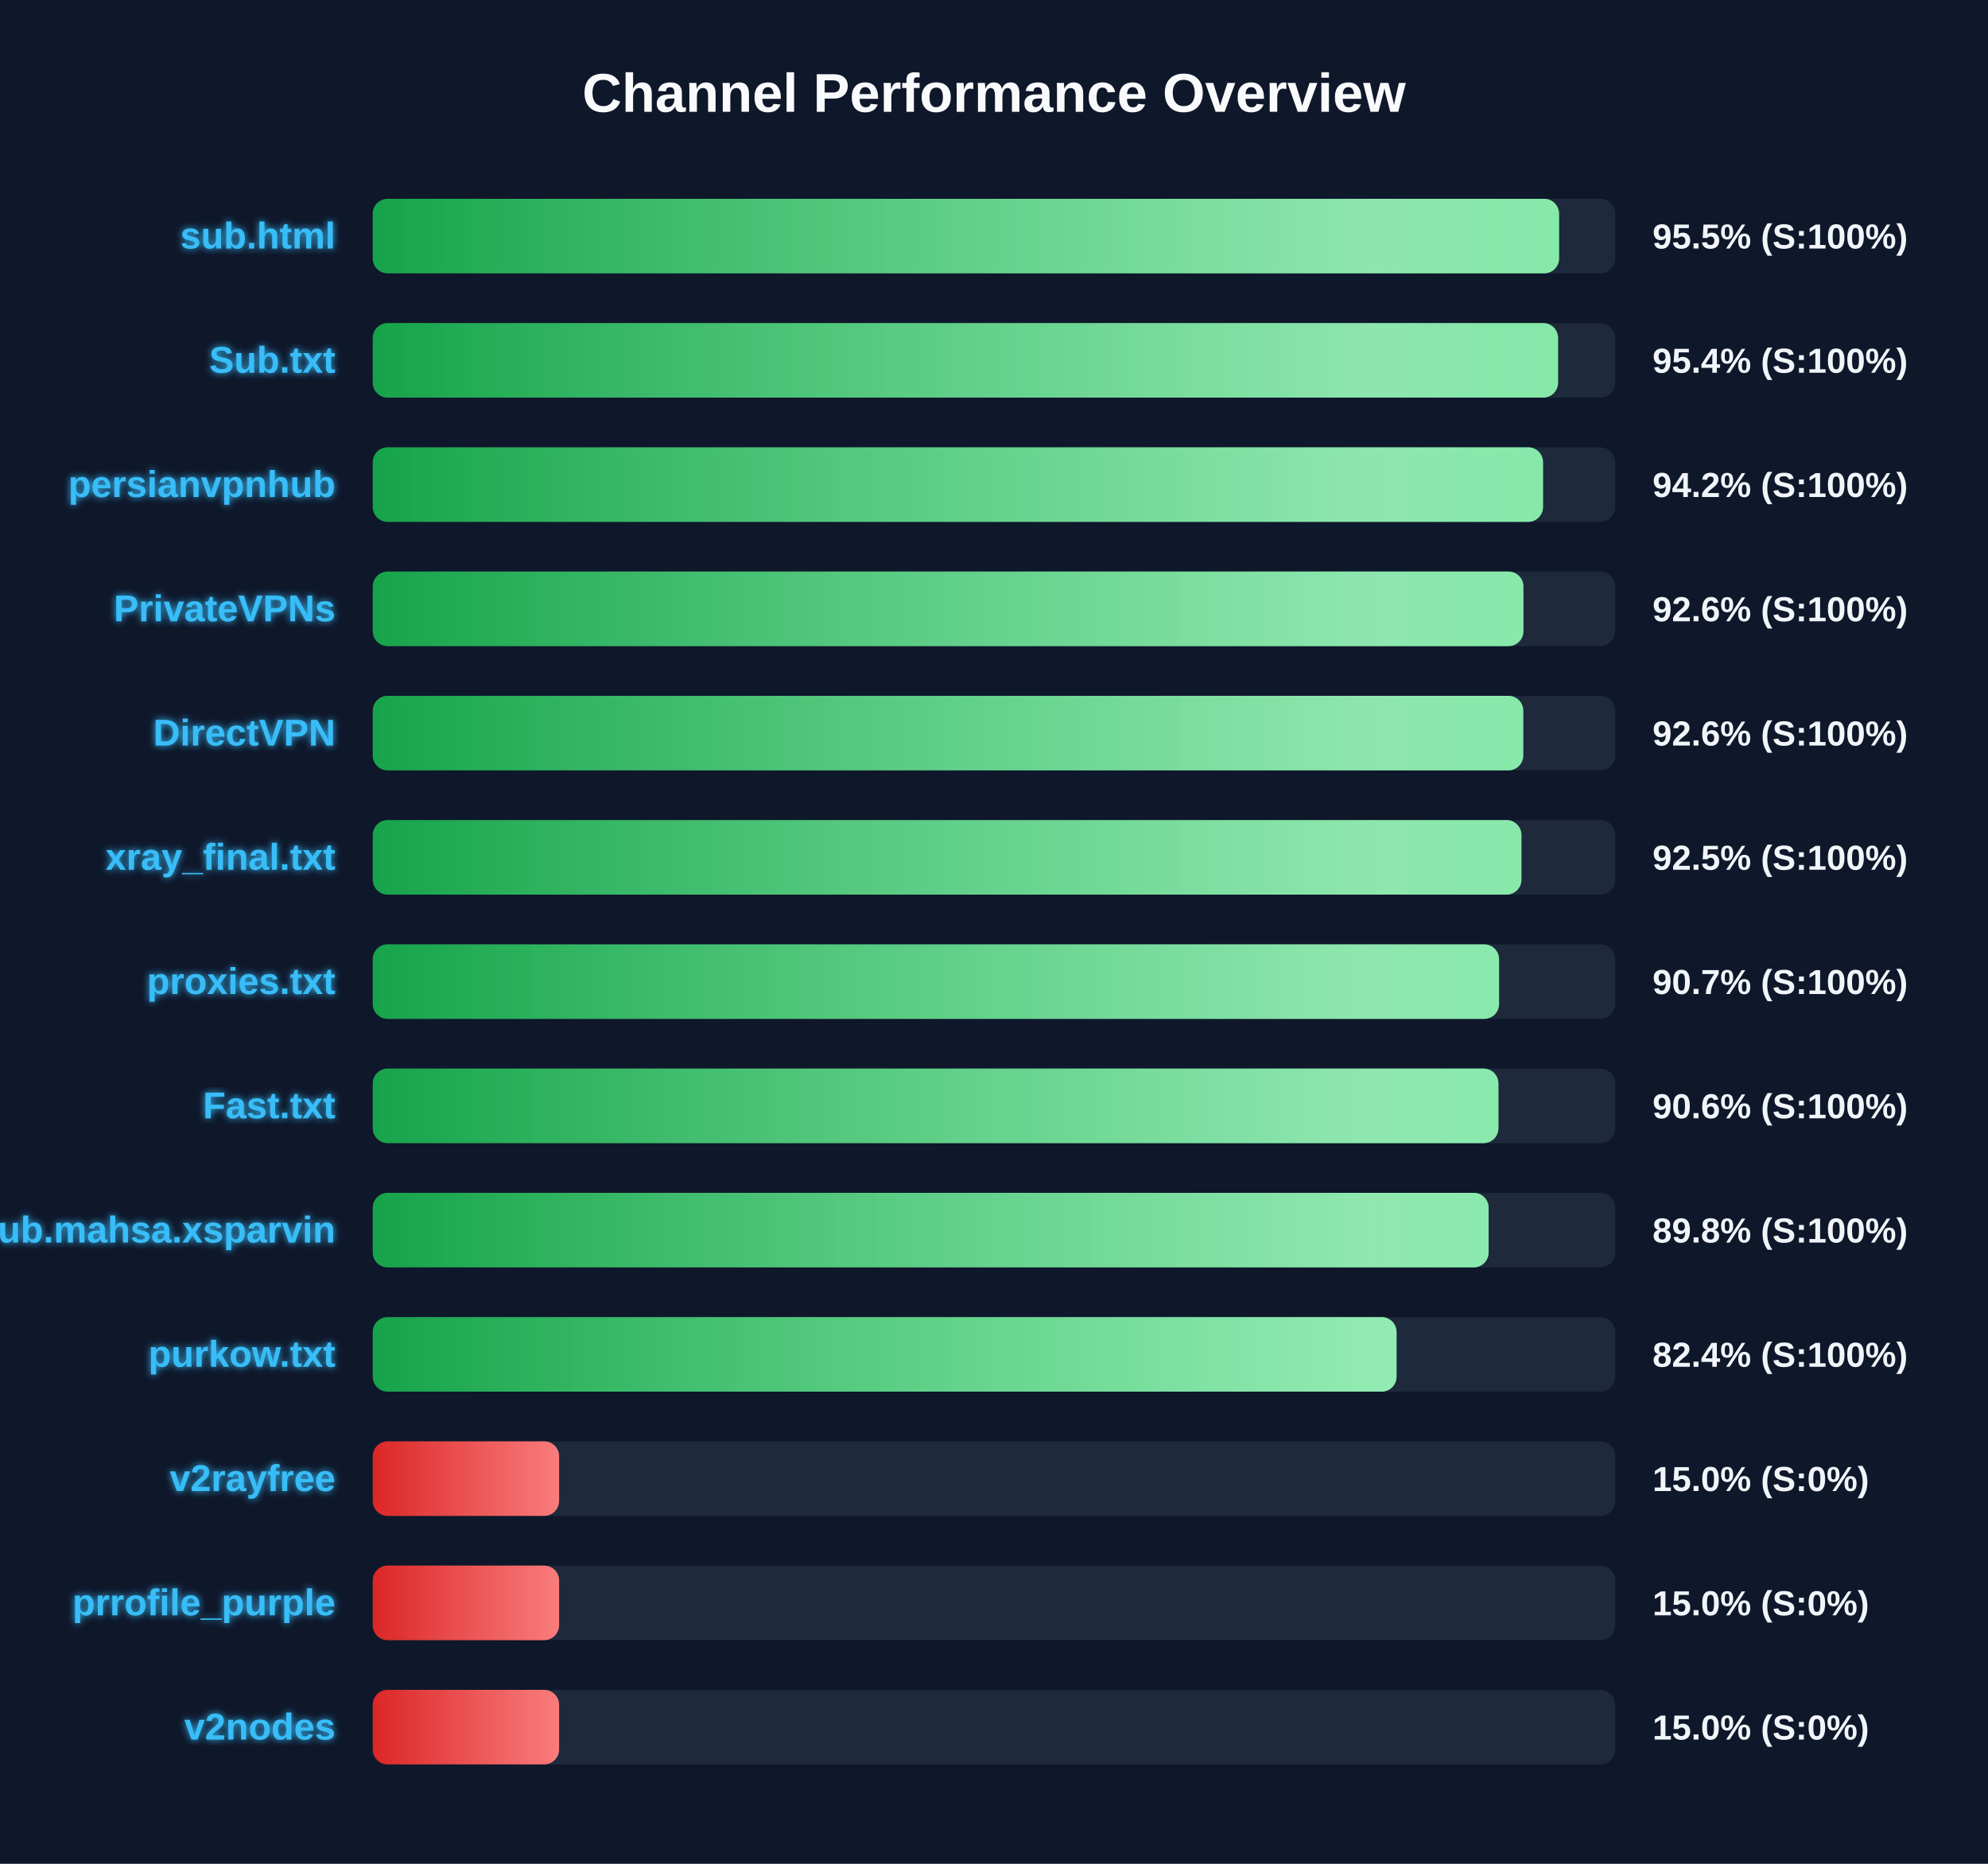
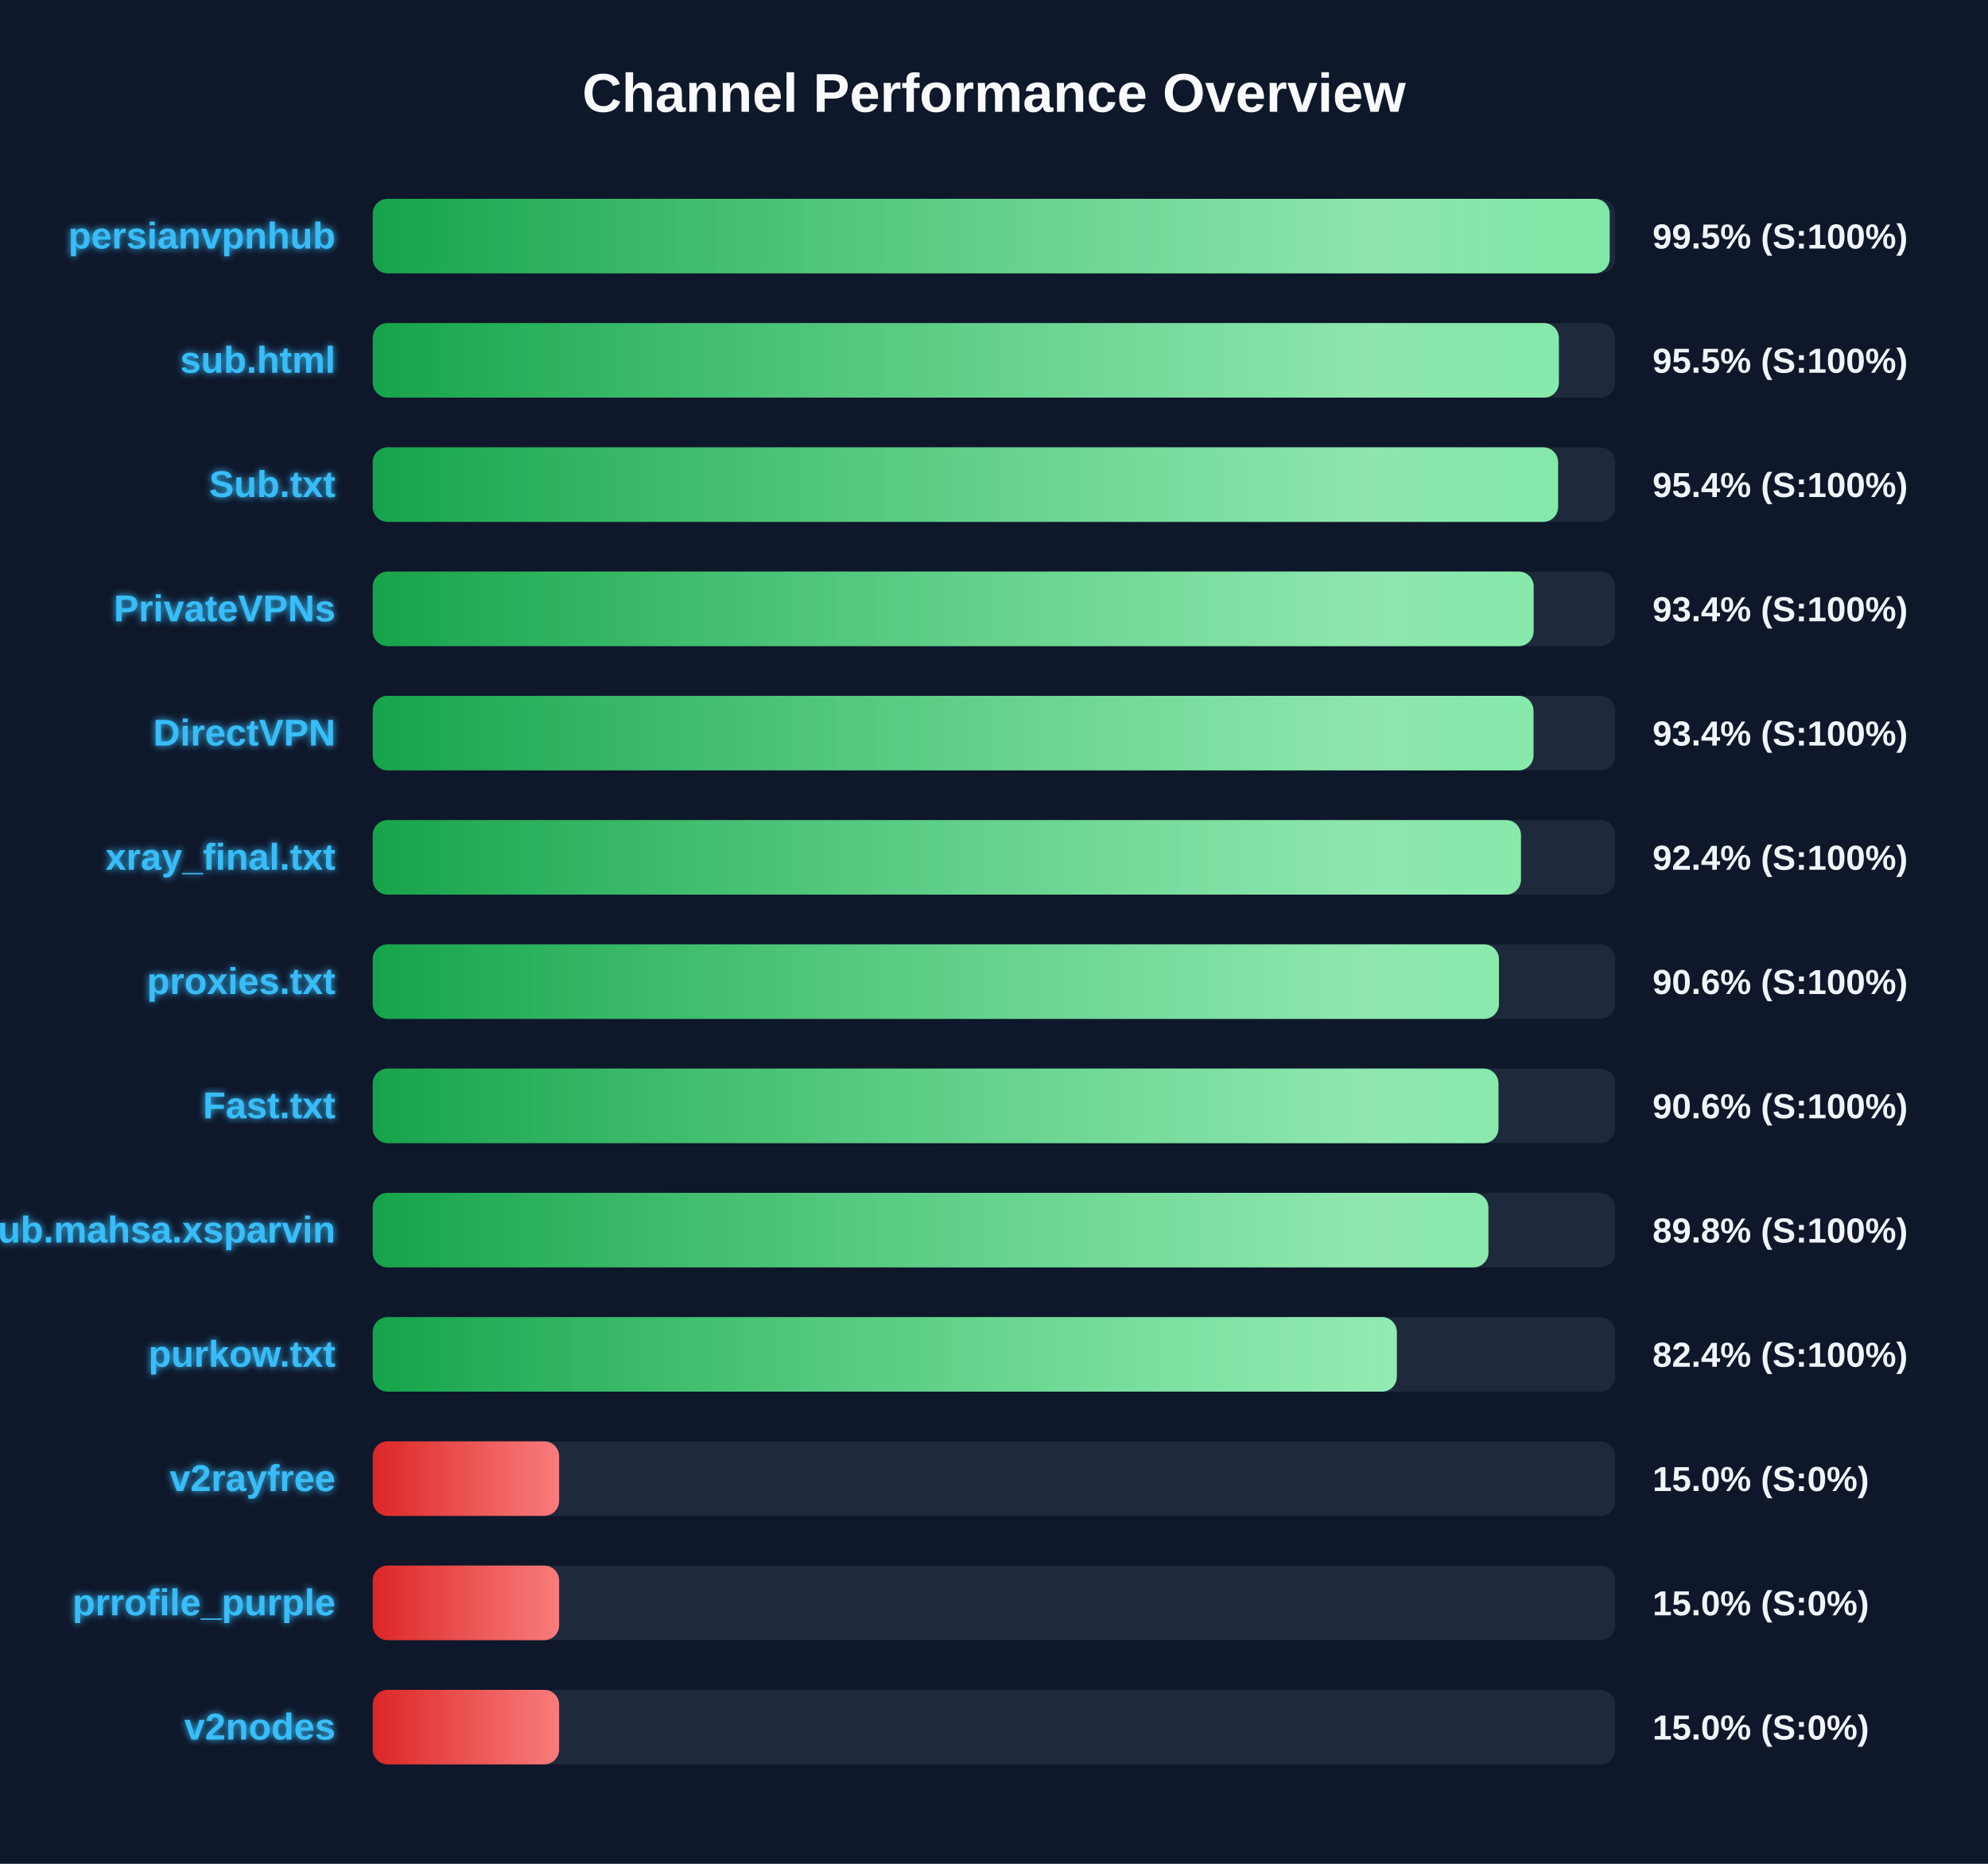
<svg xmlns="http://www.w3.org/2000/svg" width="800" height="750" version="1.1">
  <defs>
    <linearGradient id="grad-green" x1="0%" y1="0%" x2="100%" y2="0%">
      <stop offset="0%" stop-color="#16a34a" />
      <stop offset="100%" stop-color="#4ade80" />
    </linearGradient>
    <linearGradient id="grad-yellow" x1="0%" y1="0%" x2="100%" y2="0%">
      <stop offset="0%" stop-color="#ca8a04" />
      <stop offset="100%" stop-color="#fde047" />
    </linearGradient>
    <linearGradient id="grad-red" x1="0%" y1="0%" x2="100%" y2="0%">
      <stop offset="0%" stop-color="#dc2626" />
      <stop offset="100%" stop-color="#f87171" />
    </linearGradient>
    <linearGradient id="shimmer" x1="0%" y1="0%" x2="100%" y2="0%">
      <stop offset="0%" stop-color="rgba(255,255,255,0)" />
      <stop offset="50%" stop-color="rgba(255,255,255,0.4)" />
      <stop offset="100%" stop-color="rgba(255,255,255,0)" />
    </linearGradient>
    <filter id="glow" x="-20%" y="-20%" width="140%" height="140%">
      <feGaussianBlur stdDeviation="1.5" result="blur" />
      <feComposite in="SourceGraphic" in2="blur" operator="over" />
    </filter>
  </defs>
  <style>
        .bg-rect { fill: #0f172a; }
        .title { font: bold 22px 'Segoe UI', Arial, sans-serif; fill: #f8fafc; }
        .row { font: bold 15px 'Segoe UI', Arial, sans-serif; fill: #38bdf8; filter: url(#glow); }
        .score { font: bold 14px 'Segoe UI', Arial, sans-serif; fill: #f1f5f9; }
        @keyframes shimmer-anim {
            0% { transform: translateX(-100%); }
            100% { transform: translateX(200%); }
        }
        .shimmer-rect {
            animation: shimmer-anim 2.5s infinite linear;
        }
    </style>
  <rect width="100%" height="100%" class="bg-rect" />
  <text x="400" y="45" text-anchor="middle" class="title">Channel Performance Overview</text>
  <rect x="150" y="80" width="500" height="30" fill="#1e293b" rx="6" />
  <clipPath id="clip-0">
-     <rect x="150" y="80" width="477.4" height="30" rx="6" />
+     <rect x="150" y="80" width="497.75" height="30" rx="6" />
  </clipPath>
-   <rect x="150" y="80" width="477.4" height="30" fill="url(#grad-green)" rx="6" />
+   <rect x="150" y="80" width="497.75" height="30" fill="url(#grad-green)" rx="6" />
  <g clip-path="url(#clip-0)">
    <rect x="150" y="80" width="100%" height="30" fill="url(#shimmer)" class="shimmer-rect" />
  </g>
-   <text x="135" y="100" text-anchor="end" class="row">sub.html</text>
-   <text x="665" y="100" text-anchor="start" class="score">95.5% (S:100%)</text>
+   <text x="135" y="100" text-anchor="end" class="row">persianvpnhub</text>
+   <text x="665" y="100" text-anchor="start" class="score">99.5% (S:100%)</text>
  <rect x="150" y="130" width="500" height="30" fill="#1e293b" rx="6" />
  <clipPath id="clip-1">
-     <rect x="150" y="130" width="477.0" height="30" rx="6" />
+     <rect x="150" y="130" width="477.3" height="30" rx="6" />
  </clipPath>
-   <rect x="150" y="130" width="477.0" height="30" fill="url(#grad-green)" rx="6" />
+   <rect x="150" y="130" width="477.3" height="30" fill="url(#grad-green)" rx="6" />
  <g clip-path="url(#clip-1)">
    <rect x="150" y="130" width="100%" height="30" fill="url(#shimmer)" class="shimmer-rect" />
  </g>
-   <text x="135" y="150" text-anchor="end" class="row">Sub.txt</text>
-   <text x="665" y="150" text-anchor="start" class="score">95.4% (S:100%)</text>
+   <text x="135" y="150" text-anchor="end" class="row">sub.html</text>
+   <text x="665" y="150" text-anchor="start" class="score">95.5% (S:100%)</text>
  <rect x="150" y="180" width="500" height="30" fill="#1e293b" rx="6" />
  <clipPath id="clip-2">
-     <rect x="150" y="180" width="470.95" height="30" rx="6" />
+     <rect x="150" y="180" width="477.0" height="30" rx="6" />
  </clipPath>
-   <rect x="150" y="180" width="470.95" height="30" fill="url(#grad-green)" rx="6" />
+   <rect x="150" y="180" width="477.0" height="30" fill="url(#grad-green)" rx="6" />
  <g clip-path="url(#clip-2)">
    <rect x="150" y="180" width="100%" height="30" fill="url(#shimmer)" class="shimmer-rect" />
  </g>
-   <text x="135" y="200" text-anchor="end" class="row">persianvpnhub</text>
-   <text x="665" y="200" text-anchor="start" class="score">94.2% (S:100%)</text>
+   <text x="135" y="200" text-anchor="end" class="row">Sub.txt</text>
+   <text x="665" y="200" text-anchor="start" class="score">95.4% (S:100%)</text>
  <rect x="150" y="230" width="500" height="30" fill="#1e293b" rx="6" />
  <clipPath id="clip-3">
-     <rect x="150" y="230" width="463.05" height="30" rx="6" />
+     <rect x="150" y="230" width="467.15" height="30" rx="6" />
  </clipPath>
-   <rect x="150" y="230" width="463.05" height="30" fill="url(#grad-green)" rx="6" />
+   <rect x="150" y="230" width="467.15" height="30" fill="url(#grad-green)" rx="6" />
  <g clip-path="url(#clip-3)">
    <rect x="150" y="230" width="100%" height="30" fill="url(#shimmer)" class="shimmer-rect" />
  </g>
  <text x="135" y="250" text-anchor="end" class="row">PrivateVPNs</text>
-   <text x="665" y="250" text-anchor="start" class="score">92.6% (S:100%)</text>
+   <text x="665" y="250" text-anchor="start" class="score">93.4% (S:100%)</text>
  <rect x="150" y="280" width="500" height="30" fill="#1e293b" rx="6" />
  <clipPath id="clip-4">
-     <rect x="150" y="280" width="463.0" height="30" rx="6" />
+     <rect x="150" y="280" width="467.1" height="30" rx="6" />
  </clipPath>
-   <rect x="150" y="280" width="463.0" height="30" fill="url(#grad-green)" rx="6" />
+   <rect x="150" y="280" width="467.1" height="30" fill="url(#grad-green)" rx="6" />
  <g clip-path="url(#clip-4)">
    <rect x="150" y="280" width="100%" height="30" fill="url(#shimmer)" class="shimmer-rect" />
  </g>
  <text x="135" y="300" text-anchor="end" class="row">DirectVPN</text>
-   <text x="665" y="300" text-anchor="start" class="score">92.6% (S:100%)</text>
+   <text x="665" y="300" text-anchor="start" class="score">93.4% (S:100%)</text>
  <rect x="150" y="330" width="500" height="30" fill="#1e293b" rx="6" />
  <clipPath id="clip-5">
-     <rect x="150" y="330" width="462.25" height="30" rx="6" />
+     <rect x="150" y="330" width="462.05" height="30" rx="6" />
  </clipPath>
-   <rect x="150" y="330" width="462.25" height="30" fill="url(#grad-green)" rx="6" />
+   <rect x="150" y="330" width="462.05" height="30" fill="url(#grad-green)" rx="6" />
  <g clip-path="url(#clip-5)">
    <rect x="150" y="330" width="100%" height="30" fill="url(#shimmer)" class="shimmer-rect" />
  </g>
  <text x="135" y="350" text-anchor="end" class="row">xray_final.txt</text>
-   <text x="665" y="350" text-anchor="start" class="score">92.5% (S:100%)</text>
+   <text x="665" y="350" text-anchor="start" class="score">92.4% (S:100%)</text>
  <rect x="150" y="380" width="500" height="30" fill="#1e293b" rx="6" />
  <clipPath id="clip-6">
-     <rect x="150" y="380" width="453.25" height="30" rx="6" />
+     <rect x="150" y="380" width="453.2" height="30" rx="6" />
  </clipPath>
-   <rect x="150" y="380" width="453.25" height="30" fill="url(#grad-green)" rx="6" />
+   <rect x="150" y="380" width="453.2" height="30" fill="url(#grad-green)" rx="6" />
  <g clip-path="url(#clip-6)">
    <rect x="150" y="380" width="100%" height="30" fill="url(#shimmer)" class="shimmer-rect" />
  </g>
  <text x="135" y="400" text-anchor="end" class="row">proxies.txt</text>
-   <text x="665" y="400" text-anchor="start" class="score">90.7% (S:100%)</text>
+   <text x="665" y="400" text-anchor="start" class="score">90.6% (S:100%)</text>
  <rect x="150" y="430" width="500" height="30" fill="#1e293b" rx="6" />
  <clipPath id="clip-7">
    <rect x="150" y="430" width="453.0" height="30" rx="6" />
  </clipPath>
  <rect x="150" y="430" width="453.0" height="30" fill="url(#grad-green)" rx="6" />
  <g clip-path="url(#clip-7)">
    <rect x="150" y="430" width="100%" height="30" fill="url(#shimmer)" class="shimmer-rect" />
  </g>
  <text x="135" y="450" text-anchor="end" class="row">Fast.txt</text>
  <text x="665" y="450" text-anchor="start" class="score">90.6% (S:100%)</text>
  <rect x="150" y="480" width="500" height="30" fill="#1e293b" rx="6" />
  <clipPath id="clip-8">
-     <rect x="150" y="480" width="449.05" height="30" rx="6" />
+     <rect x="150" y="480" width="448.95" height="30" rx="6" />
  </clipPath>
-   <rect x="150" y="480" width="449.05" height="30" fill="url(#grad-green)" rx="6" />
+   <rect x="150" y="480" width="448.95" height="30" fill="url(#grad-green)" rx="6" />
  <g clip-path="url(#clip-8)">
    <rect x="150" y="480" width="100%" height="30" fill="url(#shimmer)" class="shimmer-rect" />
  </g>
  <text x="135" y="500" text-anchor="end" class="row">Sub.mahsa.xsparvin</text>
  <text x="665" y="500" text-anchor="start" class="score">89.8% (S:100%)</text>
  <rect x="150" y="530" width="500" height="30" fill="#1e293b" rx="6" />
  <clipPath id="clip-9">
-     <rect x="150" y="530" width="412.0" height="30" rx="6" />
+     <rect x="150" y="530" width="412.1" height="30" rx="6" />
  </clipPath>
-   <rect x="150" y="530" width="412.0" height="30" fill="url(#grad-green)" rx="6" />
+   <rect x="150" y="530" width="412.1" height="30" fill="url(#grad-green)" rx="6" />
  <g clip-path="url(#clip-9)">
    <rect x="150" y="530" width="100%" height="30" fill="url(#shimmer)" class="shimmer-rect" />
  </g>
  <text x="135" y="550" text-anchor="end" class="row">purkow.txt</text>
  <text x="665" y="550" text-anchor="start" class="score">82.4% (S:100%)</text>
  <rect x="150" y="580" width="500" height="30" fill="#1e293b" rx="6" />
  <clipPath id="clip-10">
    <rect x="150" y="580" width="75.0" height="30" rx="6" />
  </clipPath>
  <rect x="150" y="580" width="75.0" height="30" fill="url(#grad-red)" rx="6" />
  <g clip-path="url(#clip-10)">
    <rect x="150" y="580" width="100%" height="30" fill="url(#shimmer)" class="shimmer-rect" />
  </g>
  <text x="135" y="600" text-anchor="end" class="row">v2rayfree</text>
  <text x="665" y="600" text-anchor="start" class="score">15.0% (S:0%)</text>
  <rect x="150" y="630" width="500" height="30" fill="#1e293b" rx="6" />
  <clipPath id="clip-11">
    <rect x="150" y="630" width="75.0" height="30" rx="6" />
  </clipPath>
  <rect x="150" y="630" width="75.0" height="30" fill="url(#grad-red)" rx="6" />
  <g clip-path="url(#clip-11)">
    <rect x="150" y="630" width="100%" height="30" fill="url(#shimmer)" class="shimmer-rect" />
  </g>
  <text x="135" y="650" text-anchor="end" class="row">prrofile_purple</text>
  <text x="665" y="650" text-anchor="start" class="score">15.0% (S:0%)</text>
  <rect x="150" y="680" width="500" height="30" fill="#1e293b" rx="6" />
  <clipPath id="clip-12">
    <rect x="150" y="680" width="75.0" height="30" rx="6" />
  </clipPath>
  <rect x="150" y="680" width="75.0" height="30" fill="url(#grad-red)" rx="6" />
  <g clip-path="url(#clip-12)">
    <rect x="150" y="680" width="100%" height="30" fill="url(#shimmer)" class="shimmer-rect" />
  </g>
  <text x="135" y="700" text-anchor="end" class="row">v2nodes</text>
  <text x="665" y="700" text-anchor="start" class="score">15.0% (S:0%)</text>
</svg>
